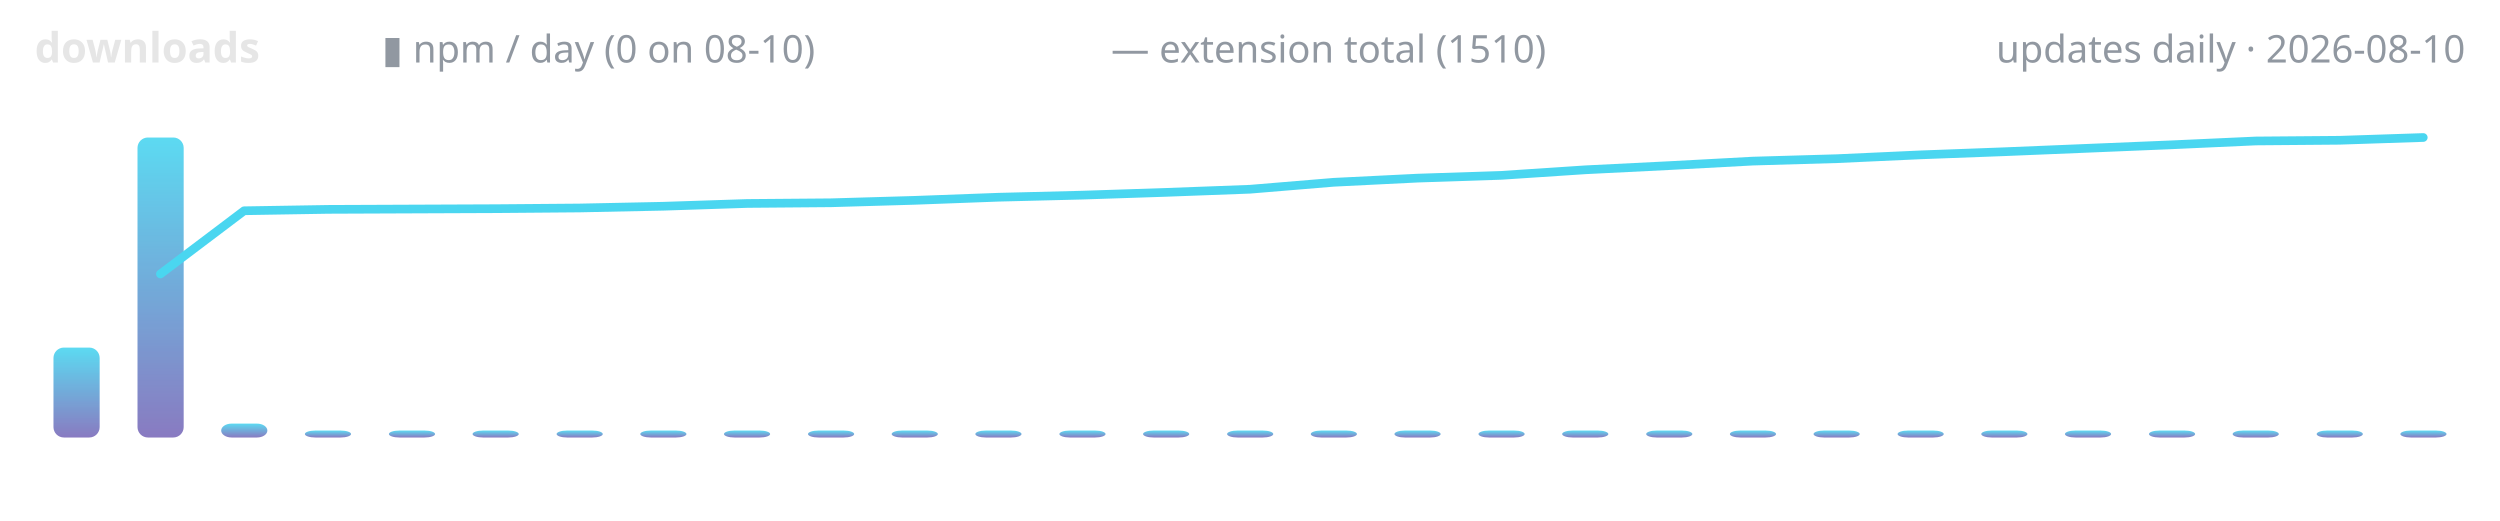
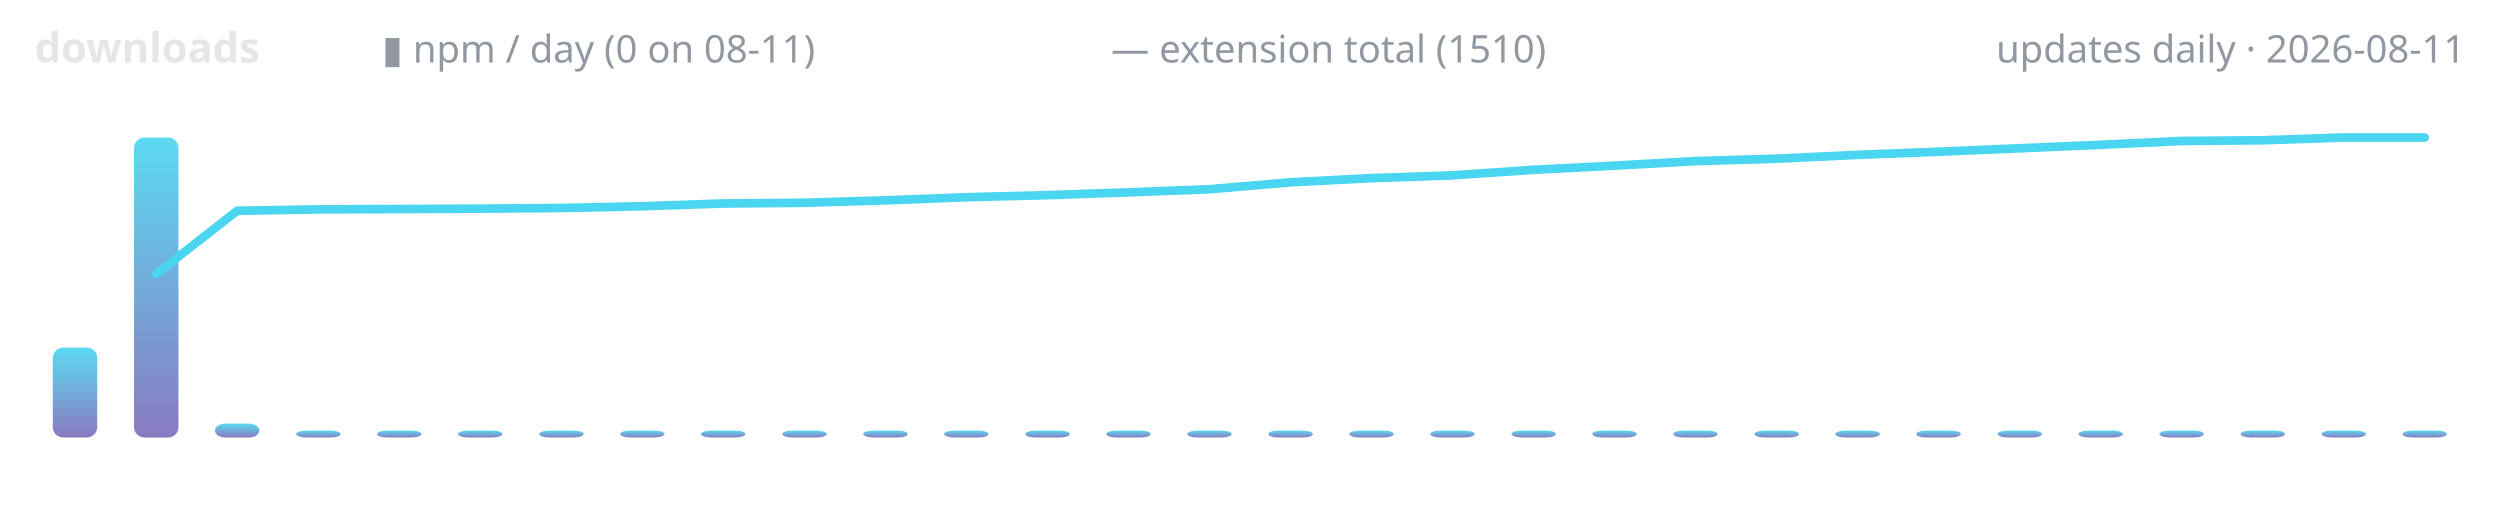
<svg xmlns="http://www.w3.org/2000/svg" width="720" height="150" viewBox="0 0 720 150" role="img" aria-label="lodestone downloads over time">
  <defs>
    <linearGradient id="g" x1="0" y1="1" x2="0" y2="0">
      <stop offset="0" stop-color="#7c6cba" />
      <stop offset="1" stop-color="#4ad6f0" />
    </linearGradient>
  </defs>
  <text x="10" y="18" font-family="ui-sans-serif,system-ui,sans-serif" font-size="12" font-weight="600" fill="#e6e6e6" text-anchor="start">downloads</text>
-   <text x="110" y="18" font-family="ui-sans-serif,system-ui,sans-serif" font-size="11" font-weight="400" fill="#9198a1" text-anchor="start">▮ npm / day (0 on 08-10)</text>
+   <text x="110" y="18" font-family="ui-sans-serif,system-ui,sans-serif" font-size="11" font-weight="400" fill="#9198a1" text-anchor="start">▮ npm / day (0 on 08-11)</text>
  <text x="320" y="18" font-family="ui-sans-serif,system-ui,sans-serif" font-size="11" font-weight="400" fill="#9198a1" text-anchor="start">— extension total (1510)</text>
-   <text x="710" y="18" font-family="ui-sans-serif,system-ui,sans-serif" font-size="11" font-weight="400" fill="#9198a1" text-anchor="end">updates daily · 2026-08-10</text>
-   <rect x="15.4" y="100.1" width="13.3" height="25.9" rx="3" fill="url(#g)" opacity="0.9" />
-   <rect x="39.6" y="39.6" width="13.3" height="86.4" rx="3" fill="url(#g)" opacity="0.9" />
-   <rect x="63.7" y="122.0" width="13.3" height="4.0" rx="3" fill="url(#g)" opacity="0.9" />
-   <rect x="87.8" y="124.0" width="13.3" height="2.0" rx="3" fill="url(#g)" opacity="0.9" />
-   <rect x="112.0" y="124.0" width="13.3" height="2.0" rx="3" fill="url(#g)" opacity="0.9" />
-   <rect x="136.1" y="124.0" width="13.3" height="2.0" rx="3" fill="url(#g)" opacity="0.9" />
-   <rect x="160.3" y="124.0" width="13.3" height="2.0" rx="3" fill="url(#g)" opacity="0.9" />
-   <rect x="184.4" y="124.0" width="13.3" height="2.0" rx="3" fill="url(#g)" opacity="0.9" />
-   <rect x="208.5" y="124.0" width="13.3" height="2.0" rx="3" fill="url(#g)" opacity="0.9" />
-   <rect x="232.7" y="124.0" width="13.3" height="2.0" rx="3" fill="url(#g)" opacity="0.9" />
-   <rect x="256.8" y="124.0" width="13.3" height="2.0" rx="3" fill="url(#g)" opacity="0.9" />
-   <rect x="280.9" y="124.0" width="13.3" height="2.0" rx="3" fill="url(#g)" opacity="0.9" />
-   <rect x="305.1" y="124.0" width="13.3" height="2.0" rx="3" fill="url(#g)" opacity="0.9" />
-   <rect x="329.2" y="124.0" width="13.3" height="2.0" rx="3" fill="url(#g)" opacity="0.9" />
-   <rect x="353.4" y="124.0" width="13.3" height="2.0" rx="3" fill="url(#g)" opacity="0.9" />
-   <rect x="377.5" y="124.0" width="13.3" height="2.0" rx="3" fill="url(#g)" opacity="0.9" />
-   <rect x="401.6" y="124.0" width="13.3" height="2.0" rx="3" fill="url(#g)" opacity="0.9" />
-   <rect x="425.8" y="124.0" width="13.3" height="2.0" rx="3" fill="url(#g)" opacity="0.9" />
-   <rect x="449.9" y="124.0" width="13.3" height="2.0" rx="3" fill="url(#g)" opacity="0.9" />
-   <rect x="474.1" y="124.0" width="13.3" height="2.0" rx="3" fill="url(#g)" opacity="0.9" />
-   <rect x="498.2" y="124.0" width="13.3" height="2.0" rx="3" fill="url(#g)" opacity="0.9" />
-   <rect x="522.3" y="124.0" width="13.3" height="2.0" rx="3" fill="url(#g)" opacity="0.9" />
-   <rect x="546.5" y="124.0" width="13.3" height="2.0" rx="3" fill="url(#g)" opacity="0.9" />
-   <rect x="570.6" y="124.0" width="13.3" height="2.0" rx="3" fill="url(#g)" opacity="0.9" />
-   <rect x="594.7" y="124.0" width="13.3" height="2.0" rx="3" fill="url(#g)" opacity="0.9" />
-   <rect x="618.9" y="124.0" width="13.3" height="2.0" rx="3" fill="url(#g)" opacity="0.9" />
-   <rect x="643.0" y="124.0" width="13.3" height="2.0" rx="3" fill="url(#g)" opacity="0.9" />
-   <rect x="667.2" y="124.0" width="13.3" height="2.0" rx="3" fill="url(#g)" opacity="0.9" />
-   <rect x="691.3" y="124.0" width="13.3" height="2.0" rx="3" fill="url(#g)" opacity="0.9" />
-   <polyline points="46.2,78.9 70.3,60.7 94.5,60.3 118.6,60.2 142.8,60.1 166.9,59.9 191.0,59.4 215.2,58.6 239.3,58.4 263.4,57.7 287.6,56.8 311.7,56.2 335.9,55.4 360.0,54.5 384.1,52.5 408.3,51.3 432.4,50.5 456.6,48.9 480.7,47.7 504.8,46.4 529.0,45.7 553.1,44.6 577.2,43.7 601.4,42.7 625.5,41.7 649.7,40.6 673.8,40.4 697.9,39.6" fill="none" stroke="#4ad6f0" stroke-width="2.5" stroke-linecap="round" stroke-linejoin="round" />
+   <text x="710" y="18" font-family="ui-sans-serif,system-ui,sans-serif" font-size="11" font-weight="400" fill="#9198a1" text-anchor="end">updates daily · 2026-08-11</text>
+   <rect x="15.2" y="100.1" width="12.8" height="25.9" rx="3" fill="url(#g)" opacity="0.9" />
+   <rect x="38.6" y="39.6" width="12.8" height="86.4" rx="3" fill="url(#g)" opacity="0.9" />
+   <rect x="61.9" y="122.0" width="12.8" height="4.0" rx="3" fill="url(#g)" opacity="0.9" />
+   <rect x="85.3" y="124.0" width="12.8" height="2.0" rx="3" fill="url(#g)" opacity="0.9" />
+   <rect x="108.6" y="124.0" width="12.8" height="2.0" rx="3" fill="url(#g)" opacity="0.9" />
+   <rect x="131.9" y="124.0" width="12.8" height="2.0" rx="3" fill="url(#g)" opacity="0.9" />
+   <rect x="155.3" y="124.0" width="12.8" height="2.0" rx="3" fill="url(#g)" opacity="0.9" />
+   <rect x="178.6" y="124.0" width="12.8" height="2.0" rx="3" fill="url(#g)" opacity="0.9" />
+   <rect x="201.9" y="124.0" width="12.8" height="2.0" rx="3" fill="url(#g)" opacity="0.9" />
+   <rect x="225.3" y="124.0" width="12.8" height="2.0" rx="3" fill="url(#g)" opacity="0.9" />
+   <rect x="248.6" y="124.0" width="12.8" height="2.0" rx="3" fill="url(#g)" opacity="0.9" />
+   <rect x="271.9" y="124.0" width="12.8" height="2.0" rx="3" fill="url(#g)" opacity="0.9" />
+   <rect x="295.3" y="124.0" width="12.8" height="2.0" rx="3" fill="url(#g)" opacity="0.9" />
+   <rect x="318.6" y="124.0" width="12.8" height="2.0" rx="3" fill="url(#g)" opacity="0.9" />
+   <rect x="341.9" y="124.0" width="12.8" height="2.0" rx="3" fill="url(#g)" opacity="0.9" />
+   <rect x="365.3" y="124.0" width="12.8" height="2.0" rx="3" fill="url(#g)" opacity="0.9" />
+   <rect x="388.6" y="124.0" width="12.8" height="2.0" rx="3" fill="url(#g)" opacity="0.9" />
+   <rect x="411.9" y="124.0" width="12.8" height="2.0" rx="3" fill="url(#g)" opacity="0.9" />
+   <rect x="435.3" y="124.0" width="12.8" height="2.0" rx="3" fill="url(#g)" opacity="0.9" />
+   <rect x="458.6" y="124.0" width="12.8" height="2.0" rx="3" fill="url(#g)" opacity="0.9" />
+   <rect x="481.9" y="124.0" width="12.8" height="2.0" rx="3" fill="url(#g)" opacity="0.9" />
+   <rect x="505.3" y="124.0" width="12.8" height="2.0" rx="3" fill="url(#g)" opacity="0.9" />
+   <rect x="528.6" y="124.0" width="12.8" height="2.0" rx="3" fill="url(#g)" opacity="0.9" />
+   <rect x="551.9" y="124.0" width="12.8" height="2.0" rx="3" fill="url(#g)" opacity="0.9" />
+   <rect x="575.3" y="124.0" width="12.8" height="2.0" rx="3" fill="url(#g)" opacity="0.9" />
+   <rect x="598.6" y="124.0" width="12.8" height="2.0" rx="3" fill="url(#g)" opacity="0.9" />
+   <rect x="621.9" y="124.0" width="12.8" height="2.0" rx="3" fill="url(#g)" opacity="0.9" />
+   <rect x="645.3" y="124.0" width="12.8" height="2.0" rx="3" fill="url(#g)" opacity="0.9" />
+   <rect x="668.6" y="124.0" width="12.8" height="2.0" rx="3" fill="url(#g)" opacity="0.9" />
+   <rect x="691.9" y="124.0" width="12.8" height="2.0" rx="3" fill="url(#g)" opacity="0.9" />
+   <polyline points="45.0,78.9 68.3,60.7 91.7,60.3 115.0,60.2 138.3,60.1 161.7,59.9 185.0,59.4 208.3,58.6 231.7,58.4 255.0,57.7 278.3,56.8 301.7,56.2 325.0,55.4 348.3,54.5 371.7,52.5 395.0,51.3 418.3,50.5 441.7,48.9 465.0,47.7 488.3,46.4 511.7,45.7 535.0,44.6 558.3,43.7 581.7,42.7 605.0,41.7 628.3,40.6 651.7,40.4 675.0,39.6 698.3,39.6" fill="none" stroke="#4ad6f0" stroke-width="2.5" stroke-linecap="round" stroke-linejoin="round" />
</svg>
